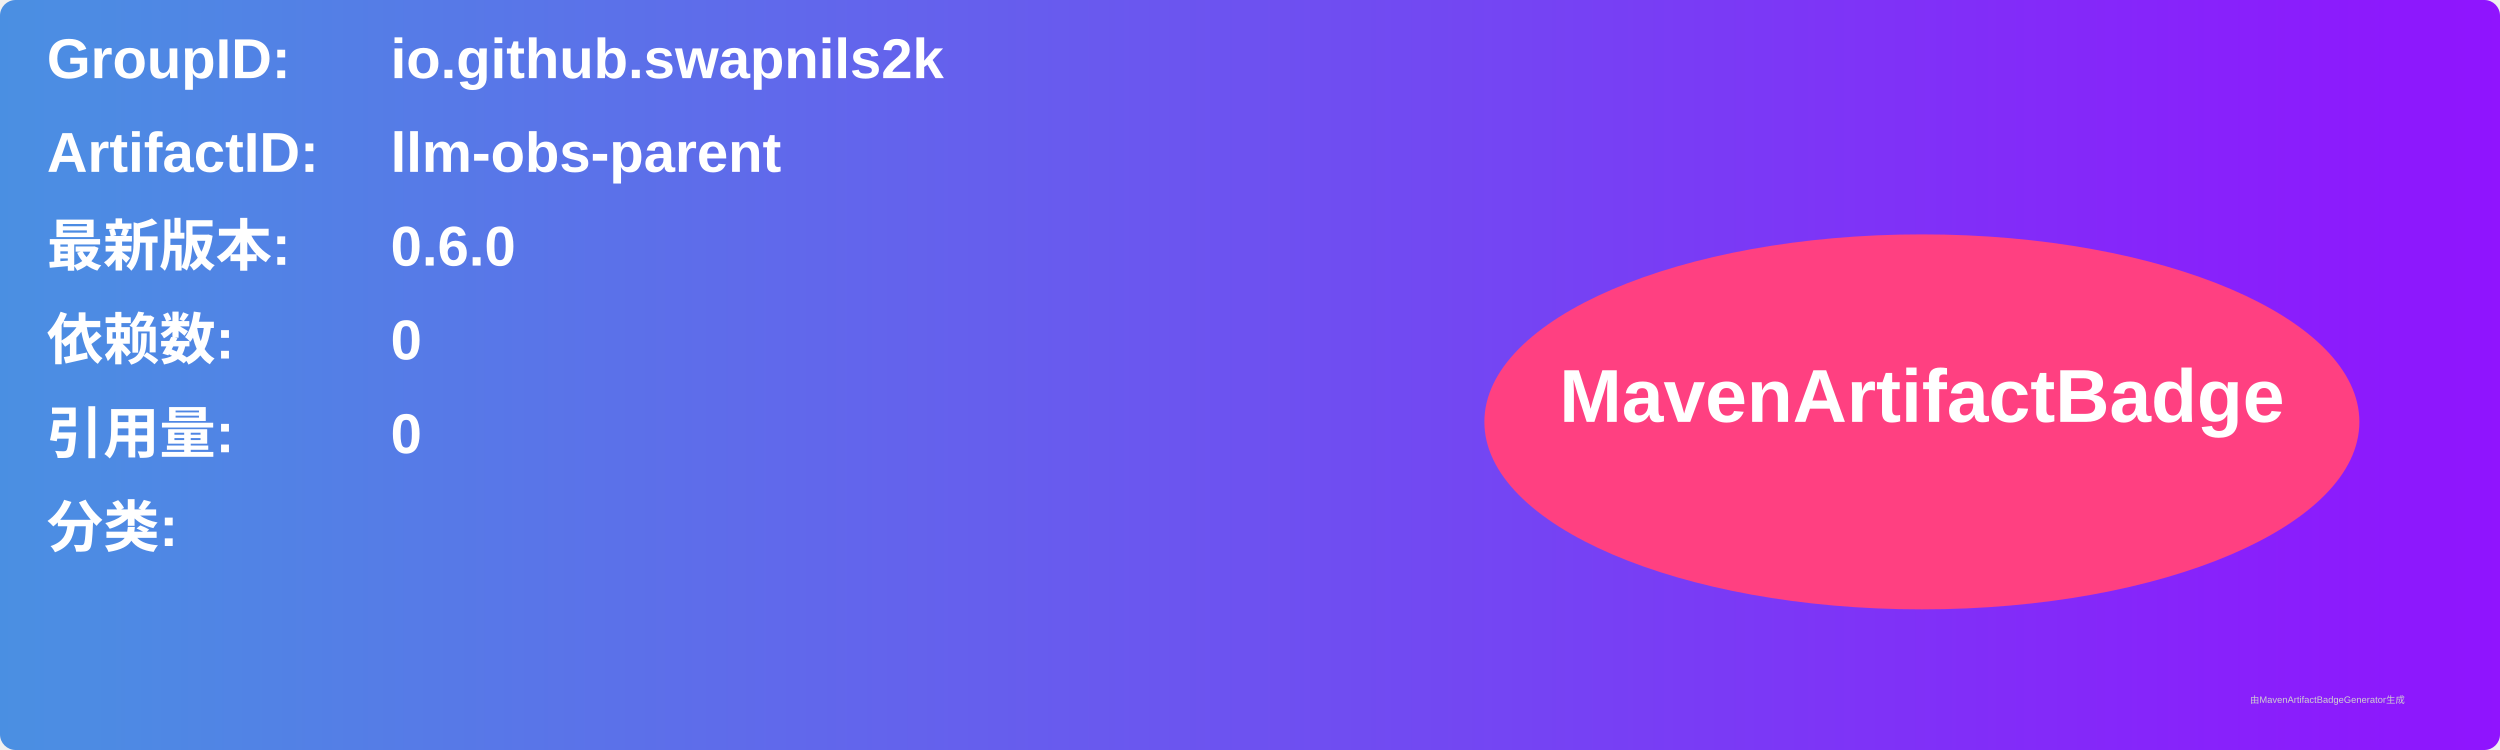
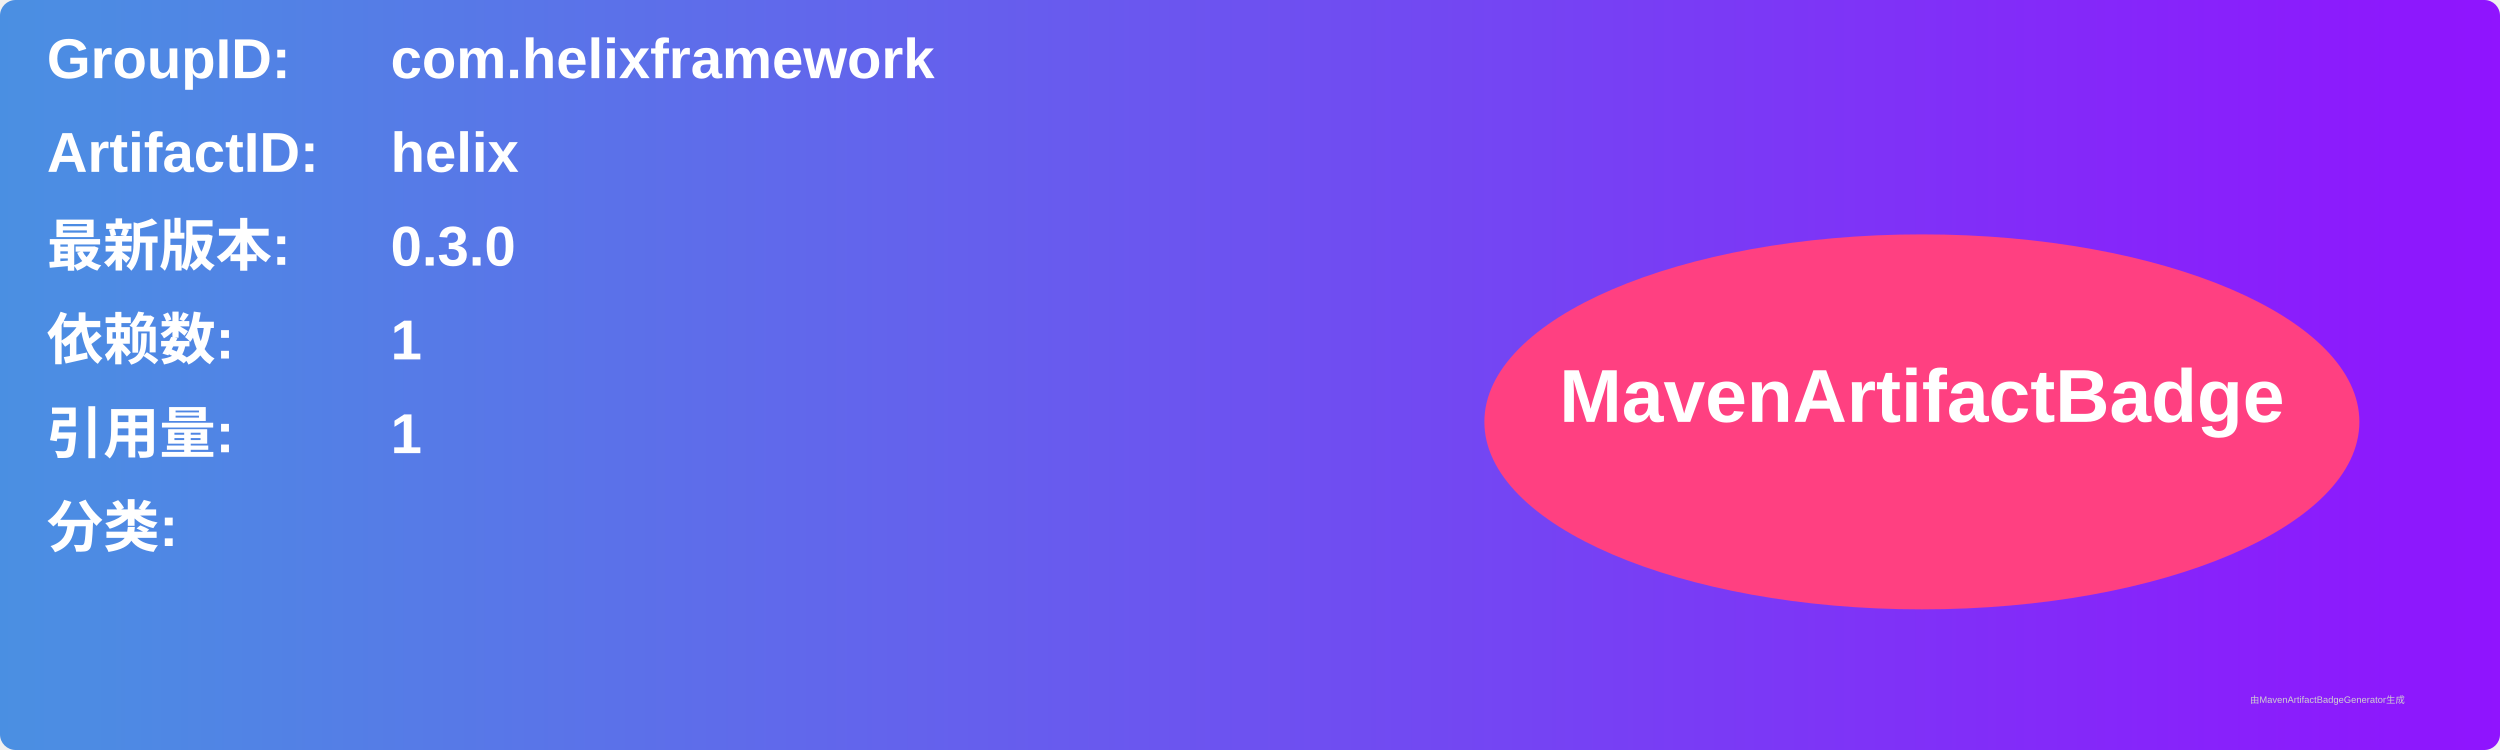
<svg xmlns="http://www.w3.org/2000/svg" width="800" height="240" viewBox="0 0 800 240">
  <linearGradient id="grad" x1="0%" y1="0%" x2="100%" y2="0%">
    <stop offset="0%" stop-color="#4a90e2" />
    <stop offset="100%" stop-color="#9013fe" />
  </linearGradient>
  <rect width="100%" height="100%" rx="5" ry="5" fill="url(#grad)" />
  <g transform="translate(15, 15)">
    <text x="0" y="10" font-family="Arial" font-size="18" fill="white" font-weight="bold" width="260">GroupID:</text>
-     <text x="110" y="10" font-family="Arial" font-size="18" fill="white" font-weight="bold" width="460">io.github.swapnils2k</text>
+     <text x="110" y="10" font-family="Arial" font-size="18" fill="white" font-weight="bold" width="460">com.helixframework</text>
    <text x="0" y="40" font-family="Arial" font-size="18" fill="white" font-weight="bold" width="260">ArtifactID:</text>
-     <text x="110" y="40" font-family="Arial" font-size="18" fill="white" font-weight="bold" width="460">llm-obs-parent</text>
+     <text x="110" y="40" font-family="Arial" font-size="18" fill="white" font-weight="bold" width="460">helix</text>
    <text x="0" y="70" font-family="Arial" font-size="18" fill="white" font-weight="bold">最新版本:</text>
    <text x="110" y="70" font-family="Arial" font-size="18" fill="white" font-weight="bold">
-       <tspan font-weight="bold">0.6.0</tspan>
+       <tspan font-weight="bold">0.3.0</tspan>
    </text>
    <text x="0" y="100" font-family="Arial" font-size="18" fill="white" font-weight="bold">依赖数: </text>
    <text x="110" y="100" font-family="Arial" font-size="18" fill="white">
-       <tspan font-weight="bold">0</tspan>
+       <tspan font-weight="bold">1</tspan>
    </text>
    <text x="0" y="130" font-family="Arial" font-size="18" fill="white" font-weight="bold">引用量: </text>
    <text x="110" y="130" font-family="Arial" font-size="18" fill="white">
-       <tspan font-weight="bold">0</tspan>
+       <tspan font-weight="bold">1</tspan>
    </text>
    <text x="0" y="160" font-family="Arial" font-size="18" fill="white" font-weight="bold">分类:</text>
    <text x="10" y="190" font-family="Arial" font-size="10" fill="white">
      <tspan font-weight="bold" />
    </text>
    <ellipse cx="600" cy="120" rx="140" ry="60" fill="#ff4081" />
    <text x="600" y="120" text-anchor="middle" font-family="Arial" font-size="24" fill="white" font-weight="bold">MavenArtifactBadge</text>
  </g>
  <text x="720" y="225" font-family="Arial" font-size="3" fill="#d0d0d0">由MavenArtifactBadgeGenerator生成</text>
</svg>
